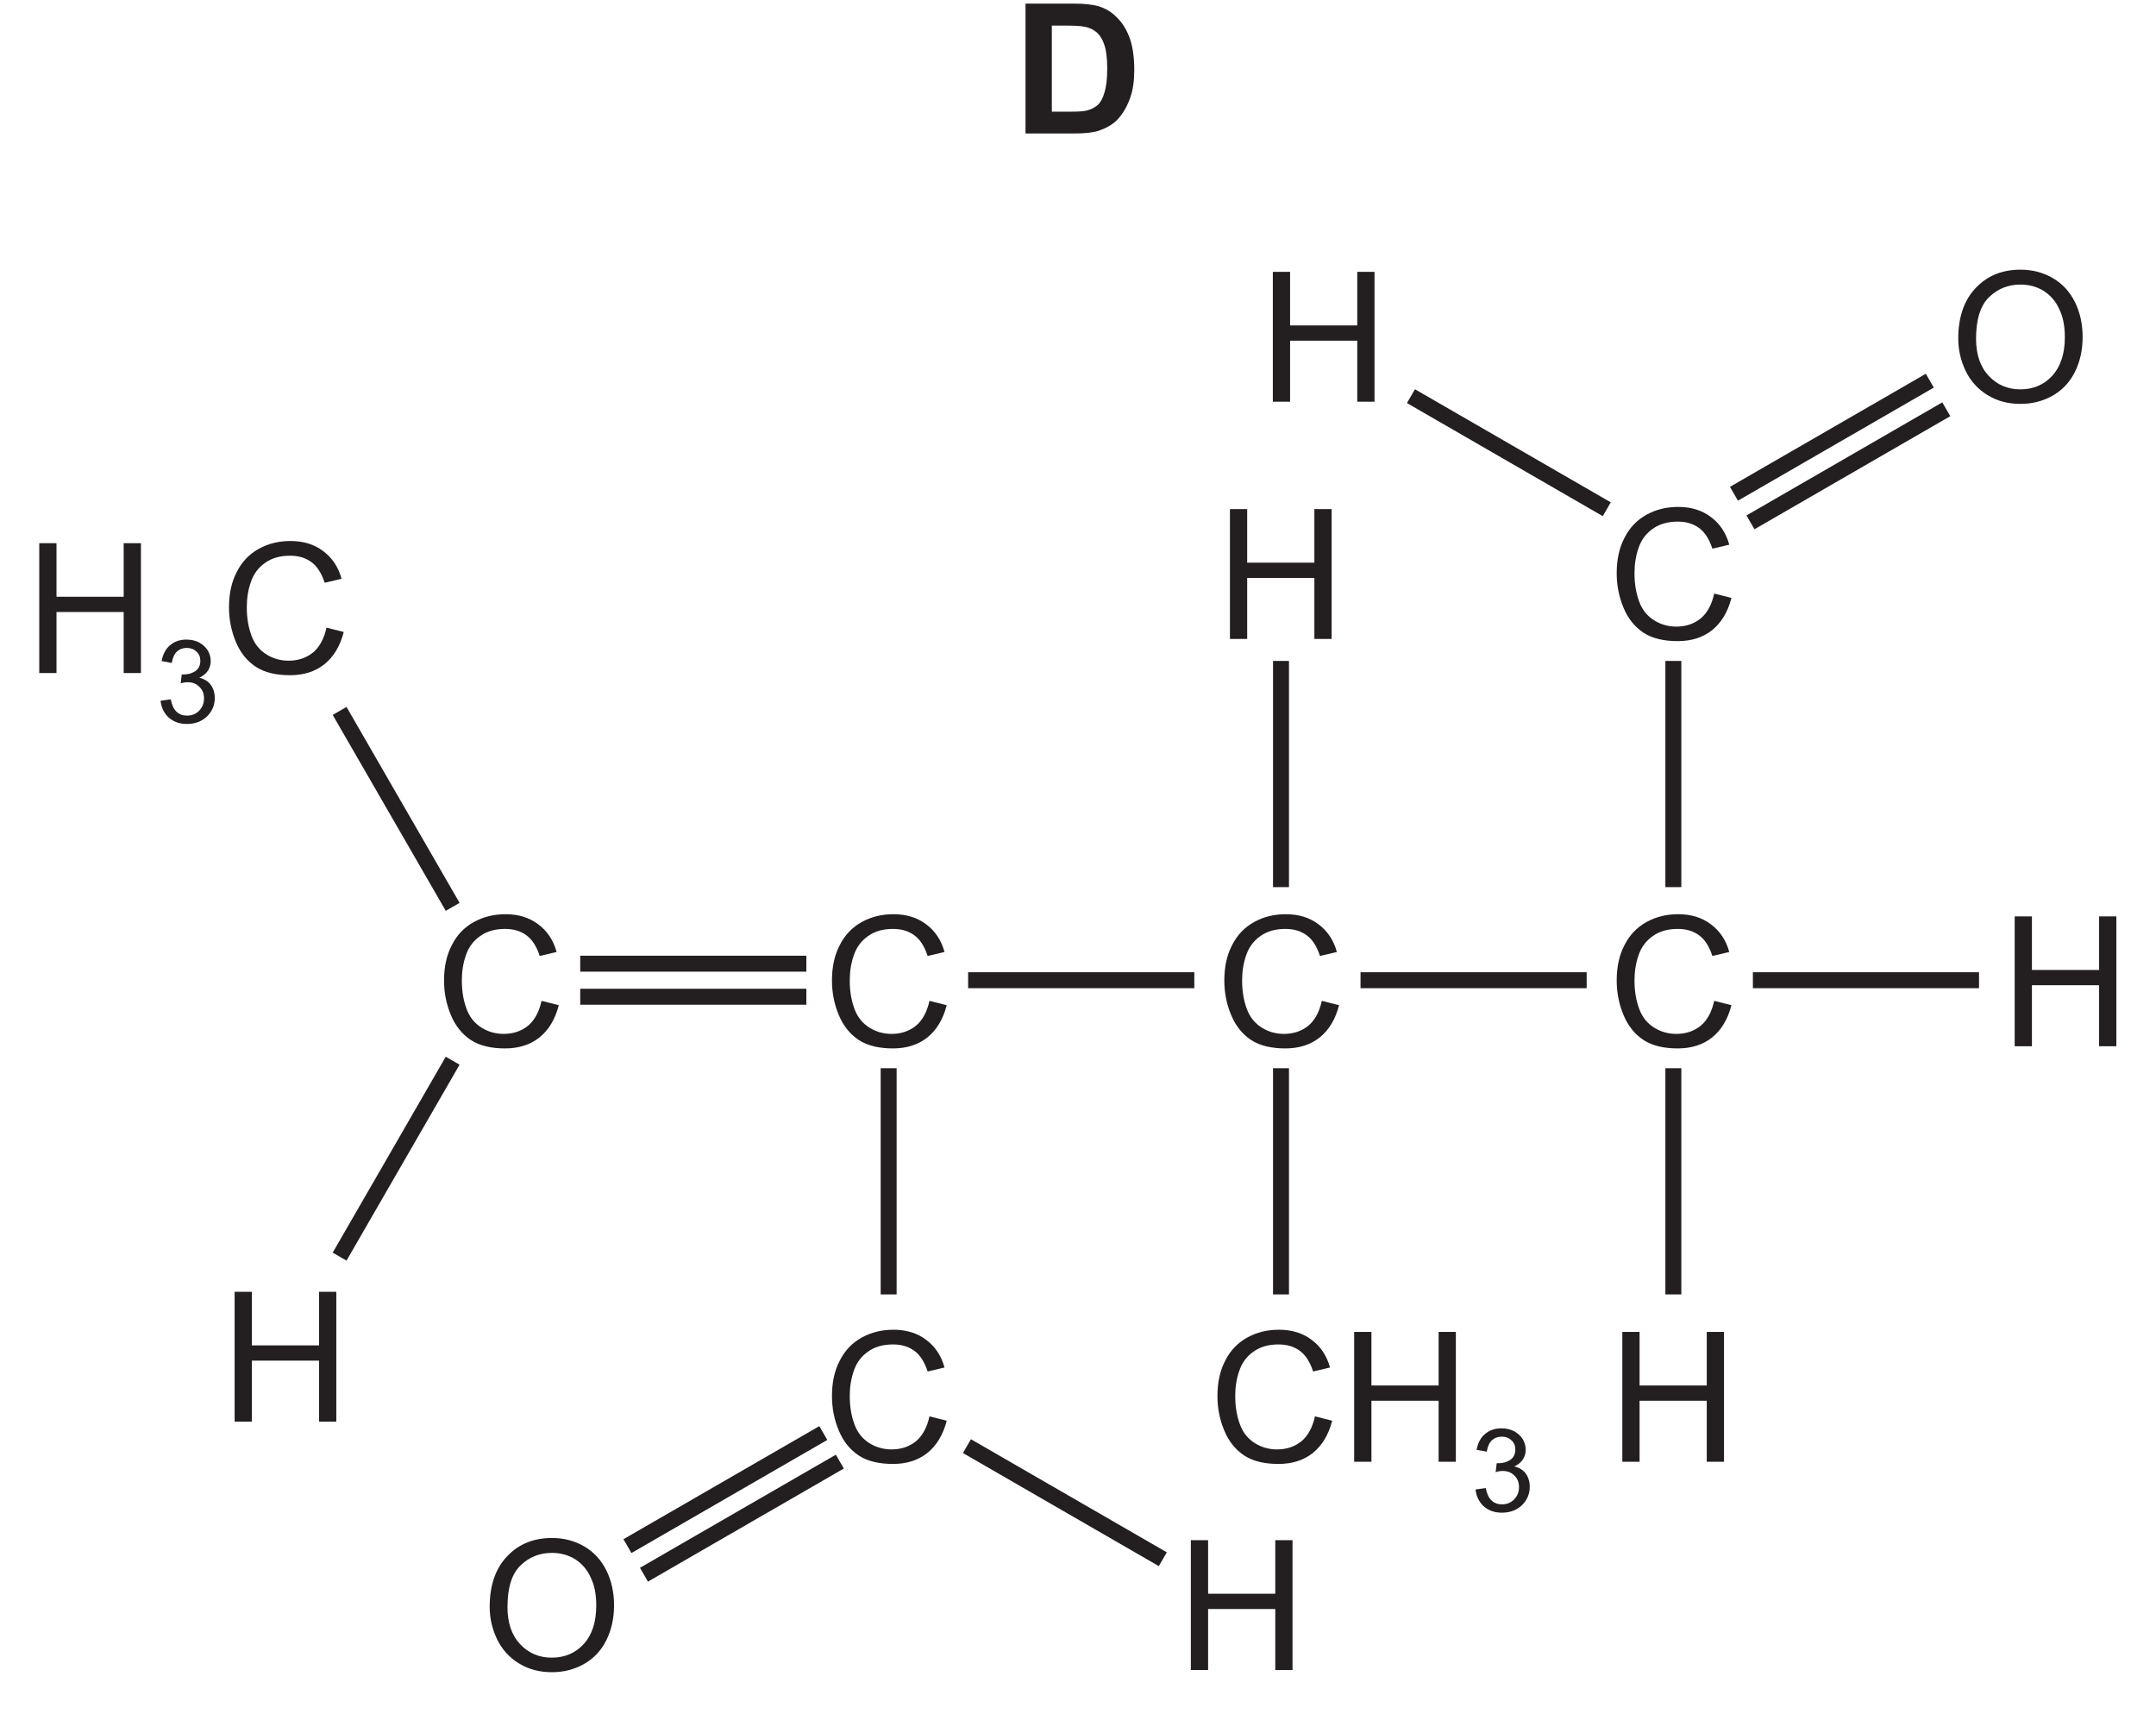
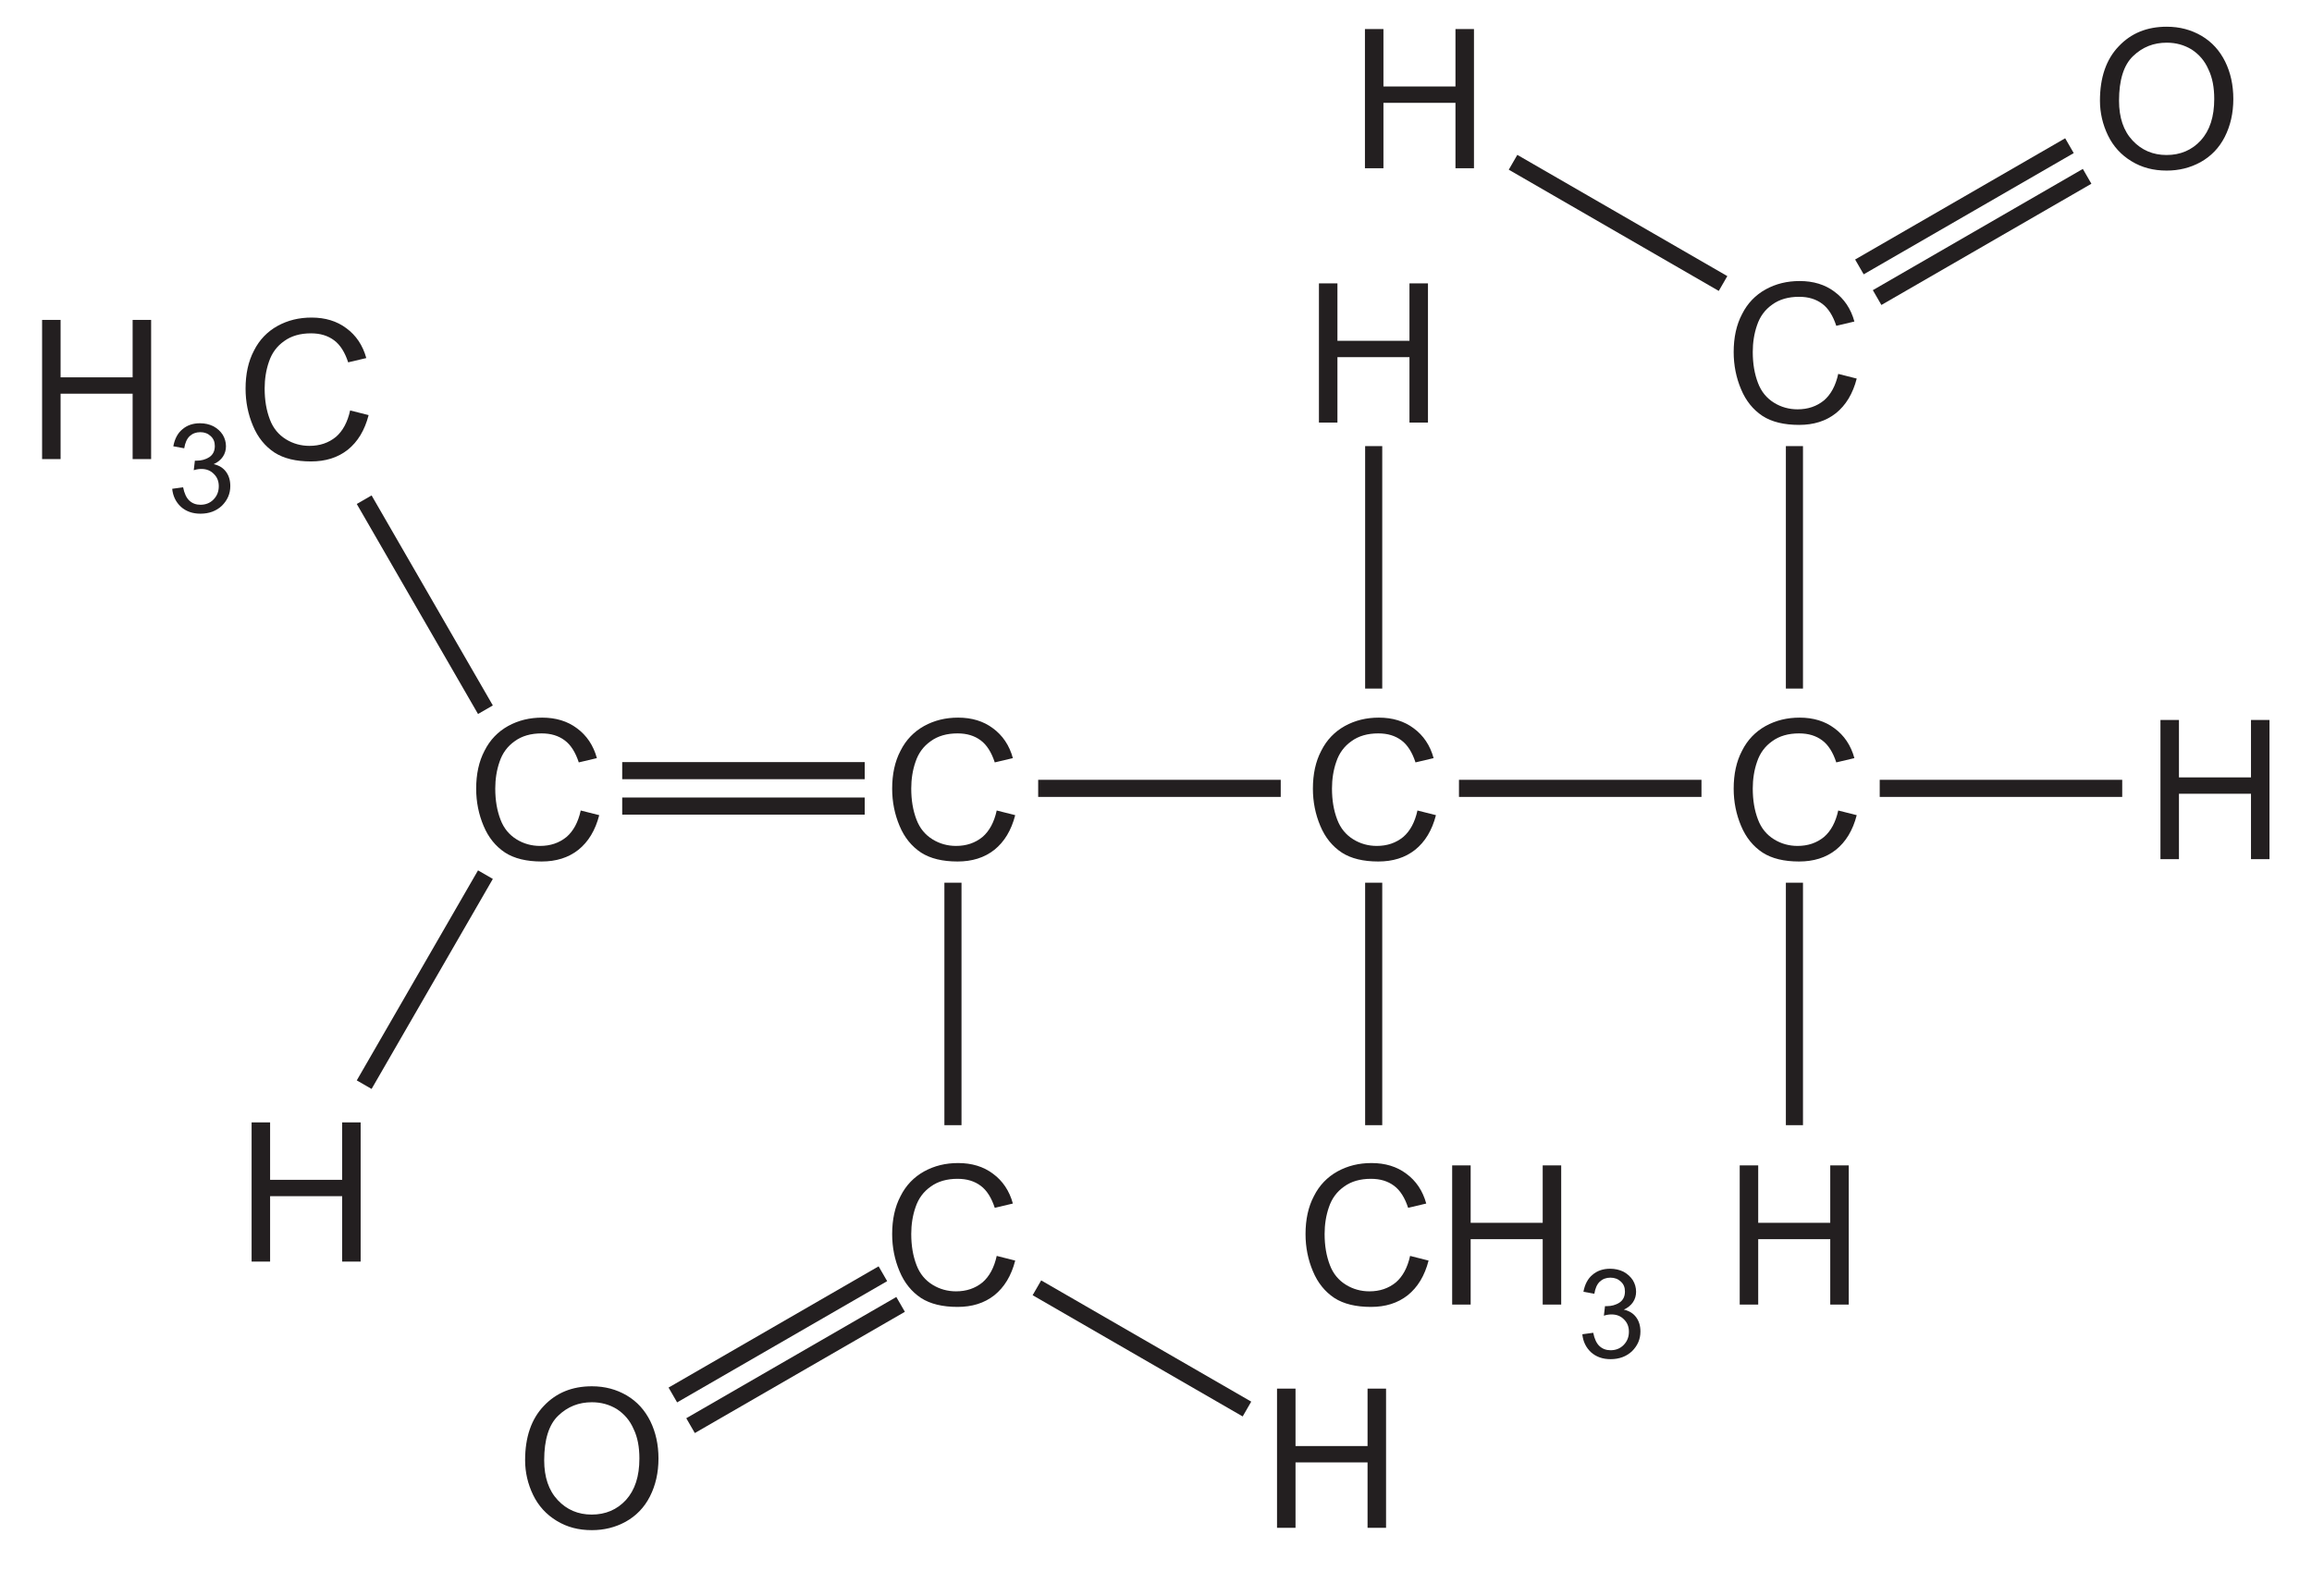
- <svg xmlns="http://www.w3.org/2000/svg" xmlns:xlink="http://www.w3.org/1999/xlink" data-id="0620_2024MJ_22_q39_optD" data-width-mm="46.14" data-height-mm="37.07" data-measure="false" data-source="0620/22 MJ 2024 p14" version="1.1" width="130.777" height="105.086" viewBox="0 0 130.777 105.086">
+ <svg xmlns="http://www.w3.org/2000/svg" xmlns:xlink="http://www.w3.org/1999/xlink" data-id="0620_2024MJ_22_q39_optD" data-width-mm="46.14" data-height-mm="31.84" data-measure="false" data-source="0620/22 MJ 2024 p14" version="1.1" width="130.777" height="90.244" viewBox="0 0 130.777 90.244">
  <defs>
    <clipPath id="clip_1">
-       <path transform="matrix(1,0,0,-1,-328.623,471.39)" d="M328.623 366.303H459.400V471.39H328.623Z" />
+       <path transform="matrix(1,0,0,-1,-328.623,456.547)" d="M328.623 366.303H459.400V456.547H328.623Z" />
    </clipPath>
    <clipPath id="clip_2">
-       <path transform="matrix(1,0,0,-1,-328.623,471.39)" d="M0 0H595.28V841.89H0Z" />
+       <path transform="matrix(1,0,0,-1,-328.623,456.547)" d="M0 0H595.28V841.89H0Z" />
    </clipPath>
    <clipPath id="clip_3">
-       <path transform="matrix(.03,0,0,-.03,-328.623,471.39)" d="M7230.1 21906.7H12663.42V24907.6H7230.1Z" />
+       <path transform="matrix(.03,0,0,-.03,-328.623,456.547)" d="M7230.1 21906.7H12663.42V24907.6H7230.1Z" />
    </clipPath>
    <clipPath id="clip_4">
-       <path transform="matrix(.03,0,0,-.03,-328.623,471.39)" d="M4630.1 12218H15263.4V20116.18H4630.1Z" />
+       <path transform="matrix(.03,0,0,-.03,-328.623,456.547)" d="M4630.1 12218H15263.4V20116.18H4630.1Z" />
    </clipPath>
-     <path id="font_5_4" d="M.072 0H.343C.397 0 .439 .004 .472 .014 .514 .028 .548 .047 .573 .071 .606 .104 .631 .146 .649 .198 .664 .240 .671 .291 .671 .350 .671 .417 .663 .474 .648 .519 .632 .565 .610 .604 .579 .635 .549 .667 .514 .689 .472 .701 .440 .710 .395 .715 .336 .715H.072V0M.282 .594C.340 .594 .380 .592 .400 .587 .427 .582 .449 .570 .467 .554 .485 .537 .498 .514 .507 .485 .517 .455 .522 .412 .522 .357 .522 .301 .517 .258 .507 .226 .498 .194 .485 .171 .470 .157 .454 .143 .435 .133 .412 .127 .394 .122 .365 .120 .325 .120H.217V.594H.282Z" />
-     <path id="font_6_3" d="M.513 .114C.475 .083 .430 .068 .377 .068 .334 .068 .293 .079 .256 .102 .219 .125 .191 .158 .174 .203 .156 .25 .147 .302 .147 .363 .147 .410 .154 .457 .169 .500 .184 .545 .210 .580 .247 .606 .284 .633 .330 .646 .385 .646 .433 .646 .472 .634 .504 .610 .535 .587 .559 .549 .576 .497L.669 .519C.651 .585 .616 .636 .567 .672 .518 .709 .458 .727 .388 .727 .323 .727 .266 .713 .213 .684 .161 .655 .120 .613 .092 .557 .063 .502 .049 .437 .049 .362 .049 .294 .062 .230 .087 .171 .112 .111 .149 .066 .197 .034 .245 .003 .308-.012 .385-.012 .459-.012 .522 .007 .574 .048 .625 .089 .661 .148 .681 .226L.586 .250C.573 .190 .548 .144 .513 .114Z" />
-     <path id="font_6_8" d="M.175 0V.336H.545V0H.640V.715H.545V.420H.175V.715H.080V0H.175Z" />
-     <path id="font_6_18" d="M.088 .169C.115 .113 .156 .068 .209 .036 .263 .003 .322-.012 .390-.012 .452-.012 .510 .002 .563 .031 .617 .061 .659 .104 .688 .161 .717 .218 .732 .283 .732 .356 .732 .427 .718 .491 .690 .548 .662 .604 .623 .648 .569 .680 .516 .711 .457 .727 .390 .727 .289 .727 .207 .694 .143 .626 .079 .559 .047 .466 .047 .347 .047 .285 .061 .225 .088 .169M.217 .576C.266 .623 .323 .645 .390 .645 .438 .645 .480 .633 .518 .610 .556 .585 .585 .552 .604 .508 .625 .465 .634 .414 .634 .356 .634 .264 .611 .194 .565 .143 .519 .093 .460 .068 .389 .068 .319 .068 .261 .093 .215 .142 .168 .192 .145 .260 .145 .347 .145 .453 .169 .530 .217 .576Z" />
-     <path id="font_6_29" d="M.112 .043C.154 .006 .206-.012 .269-.012 .338-.012 .396 .009 .442 .052 .487 .097 .510 .149 .510 .211 .510 .258 .498 .296 .475 .327 .452 .358 .419 .378 .376 .388 .409 .403 .433 .423 .450 .448 .467 .473 .475 .502 .475 .532 .475 .565 .466 .597 .449 .625 .431 .653 .406 .676 .373 .694 .340 .710 .305 .718 .265 .718 .209 .718 .161 .702 .123 .669 .085 .638 .061 .591 .050 .532L.138 .516C.145 .559 .159 .592 .182 .614 .205 .635 .233 .646 .268 .646 .302 .646 .330 .635 .352 .614 .375 .593 .385 .567 .385 .534 .385 .494 .370 .464 .340 .444 .310 .425 .276 .416 .239 .416 .235 .416 .230 .416 .224 .416L.215 .339C.239 .347 .260 .349 .277 .349 .317 .349 .351 .336 .377 .309 .404 .283 .417 .250 .417 .210 .417 .167 .403 .132 .375 .103 .347 .074 .311 .060 .269 .060 .234 .060 .204 .071 .180 .093 .156 .115 .139 .151 .129 .201L.041 .189C.047 .129 .071 .081 .112 .043Z" />
+     <path id="font_5_3" d="M.513 .114C.475 .083 .430 .068 .377 .068 .334 .068 .293 .079 .256 .102 .219 .125 .191 .158 .174 .203 .156 .25 .147 .302 .147 .363 .147 .410 .154 .457 .169 .500 .184 .545 .210 .580 .247 .606 .284 .633 .330 .646 .385 .646 .433 .646 .472 .634 .504 .610 .535 .587 .559 .549 .576 .497L.669 .519C.651 .585 .616 .636 .567 .672 .518 .709 .458 .727 .388 .727 .323 .727 .266 .713 .213 .684 .161 .655 .120 .613 .092 .557 .063 .502 .049 .437 .049 .362 .049 .294 .062 .230 .087 .171 .112 .111 .149 .066 .197 .034 .245 .003 .308-.012 .385-.012 .459-.012 .522 .007 .574 .048 .625 .089 .661 .148 .681 .226L.586 .250C.573 .190 .548 .144 .513 .114Z" />
+     <path id="font_5_8" d="M.175 0V.336H.545V0H.640V.715H.545V.420H.175V.715H.080V0H.175Z" />
+     <path id="font_5_18" d="M.088 .169C.115 .113 .156 .068 .209 .036 .263 .003 .322-.012 .390-.012 .452-.012 .510 .002 .563 .031 .617 .061 .659 .104 .688 .161 .717 .218 .732 .283 .732 .356 .732 .427 .718 .491 .690 .548 .662 .604 .623 .648 .569 .680 .516 .711 .457 .727 .390 .727 .289 .727 .207 .694 .143 .626 .079 .559 .047 .466 .047 .347 .047 .285 .061 .225 .088 .169M.217 .576C.266 .623 .323 .645 .390 .645 .438 .645 .480 .633 .518 .610 .556 .585 .585 .552 .604 .508 .625 .465 .634 .414 .634 .356 .634 .264 .611 .194 .565 .143 .519 .093 .460 .068 .389 .068 .319 .068 .261 .093 .215 .142 .168 .192 .145 .260 .145 .347 .145 .453 .169 .530 .217 .576Z" />
+     <path id="font_5_29" d="M.112 .043C.154 .006 .206-.012 .269-.012 .338-.012 .396 .009 .442 .052 .487 .097 .510 .149 .510 .211 .510 .258 .498 .296 .475 .327 .452 .358 .419 .378 .376 .388 .409 .403 .433 .423 .450 .448 .467 .473 .475 .502 .475 .532 .475 .565 .466 .597 .449 .625 .431 .653 .406 .676 .373 .694 .340 .710 .305 .718 .265 .718 .209 .718 .161 .702 .123 .669 .085 .638 .061 .591 .050 .532L.138 .516C.145 .559 .159 .592 .182 .614 .205 .635 .233 .646 .268 .646 .302 .646 .330 .635 .352 .614 .375 .593 .385 .567 .385 .534 .385 .494 .370 .464 .340 .444 .310 .425 .276 .416 .239 .416 .235 .416 .230 .416 .224 .416L.215 .339C.239 .347 .260 .349 .277 .349 .317 .349 .351 .336 .377 .309 .404 .283 .417 .250 .417 .210 .417 .167 .403 .132 .375 .103 .347 .074 .311 .060 .269 .060 .234 .060 .204 .071 .180 .093 .156 .115 .139 .151 .129 .201L.041 .189C.047 .129 .071 .081 .112 .043Z" />
  </defs>
  <g clip-path="url(#clip_1)">
    <g clip-path="url(#clip_2)">
      <g clip-path="url(#clip_3)" />
      <g clip-path="url(#clip_4)">
-         <use data-text="D" xlink:href="#font_5_4" transform="matrix(11.013,0,0,-11.013,61.412,8.093)" fill="#231f20" />
-         <use data-text="C" xlink:href="#font_6_3" transform="matrix(11.013,0,0,-11.013,26.395,63.446)" fill="#231f20" />
-         <path transform="matrix(.029,0,0,-.029,35.195,58.440)" stroke-width="33.376" stroke-linecap="butt" stroke-miterlimit="4" stroke-linejoin="miter" fill="none" stroke="#231f20" d="M0 0H473" />
-         <path transform="matrix(.029,0,0,-.029,53.903,64.779)" stroke-width="33.376" stroke-linecap="butt" stroke-miterlimit="4" stroke-linejoin="miter" fill="none" stroke="#231f20" d="M0 0V-473" />
-         <use data-text="C" xlink:href="#font_6_3" transform="matrix(11.013,0,0,-11.013,49.925,63.446)" fill="#231f20" />
-         <use data-text="C" xlink:href="#font_6_3" transform="matrix(11.013,0,0,-11.013,49.925,88.644)" fill="#231f20" />
-         <path transform="matrix(.029,0,0,-.029,58.724,59.442)" stroke-width="33.376" stroke-linecap="butt" stroke-miterlimit="4" stroke-linejoin="miter" fill="none" stroke="#231f20" d="M0 0H473.101" />
-         <path transform="matrix(.029,0,0,-.029,77.702,64.779)" stroke-width="33.376" stroke-linecap="butt" stroke-miterlimit="4" stroke-linejoin="miter" fill="none" stroke="#231f20" d="M0 0V-473" />
-         <path transform="matrix(.029,0,0,-.029,77.702,40.080)" stroke-width="33.376" stroke-linecap="butt" stroke-miterlimit="4" stroke-linejoin="miter" fill="none" stroke="#231f20" d="M0 0V-473" />
-         <use data-text="C" xlink:href="#font_6_3" transform="matrix(11.013,0,0,-11.013,73.724,63.446)" fill="#231f20" />
-         <use data-text="H" xlink:href="#font_6_8" transform="matrix(11.013,0,0,-11.013,73.724,38.747)" fill="#231f20" />
-         <use data-text="H" xlink:href="#font_6_8" transform="matrix(11.013,0,0,-11.013,76.326,24.360)" fill="#231f20" />
-         <use data-text="O" xlink:href="#font_6_18" transform="matrix(11.013,0,0,-11.013,118.265,24.360)" fill="#231f20" />
-         <use data-text="C" xlink:href="#font_6_3" transform="matrix(11.013,0,0,-11.013,73.307,88.644)" fill="#231f20" />
-         <use data-text="H" xlink:href="#font_6_8" transform="matrix(11.013,0,0,-11.013,81.260,88.644)" fill="#231f20" />
-         <use data-text="3" xlink:href="#font_6_29" transform="matrix(7.008,0,0,-7.008,89.216,91.648)" fill="#231f20" />
-         <path transform="matrix(.029,0,0,-.029,82.526,59.442)" stroke-width="33.376" stroke-linecap="butt" stroke-miterlimit="4" stroke-linejoin="miter" fill="none" stroke="#231f20" d="M0 0H473" />
-         <path transform="matrix(.029,0,0,-.029,101.501,64.779)" stroke-width="33.376" stroke-linecap="butt" stroke-miterlimit="4" stroke-linejoin="miter" fill="none" stroke="#231f20" d="M0 0V-473" />
-         <path transform="matrix(.029,0,0,-.029,101.501,40.080)" stroke-width="33.376" stroke-linecap="butt" stroke-miterlimit="4" stroke-linejoin="miter" fill="none" stroke="#231f20" d="M0 0V-473" />
-         <use data-text="C" xlink:href="#font_6_3" transform="matrix(11.013,0,0,-11.013,97.525,63.446)" fill="#231f20" />
-         <use data-text="C" xlink:href="#font_6_3" transform="matrix(11.013,0,0,-11.013,97.525,38.747)" fill="#231f20" />
-         <use data-text="H" xlink:href="#font_6_8" transform="matrix(11.013,0,0,-11.013,97.525,88.644)" fill="#231f20" />
-         <path transform="matrix(.029,0,0,-.029,106.325,59.442)" stroke-width="33.376" stroke-linecap="butt" stroke-miterlimit="4" stroke-linejoin="miter" fill="none" stroke="#231f20" d="M0 0H473" />
-         <use data-text="H" xlink:href="#font_6_8" transform="matrix(11.013,0,0,-11.013,121.324,63.446)" fill="#231f20" />
-         <path transform="matrix(.029,0,0,-.029,106.178,31.677)" stroke-width="33.376" stroke-linecap="butt" stroke-miterlimit="4" stroke-linejoin="miter" fill="none" stroke="#231f20" d="M0 0 409.6 236.5" />
-         <path transform="matrix(.029,0,0,-.029,97.463,30.882)" stroke-width="33.376" stroke-linecap="butt" stroke-miterlimit="4" stroke-linejoin="miter" fill="none" stroke="#231f20" d="M0 0-409.601 236.5" />
-         <path transform="matrix(.029,0,0,-.029,105.176,29.943)" stroke-width="33.376" stroke-linecap="butt" stroke-miterlimit="4" stroke-linejoin="miter" fill="none" stroke="#231f20" d="M0 0 409.7 236.5" />
-         <use data-text="H" xlink:href="#font_6_8" transform="matrix(11.013,0,0,-11.013,71.353,101.273)" fill="#231f20" />
-         <use data-text="O" xlink:href="#font_6_18" transform="matrix(11.013,0,0,-11.013,29.185,101.273)" fill="#231f20" />
-         <path transform="matrix(.029,0,0,-.029,49.940,86.901)" stroke-width="33.376" stroke-linecap="butt" stroke-miterlimit="4" stroke-linejoin="miter" fill="none" stroke="#231f20" d="M0 0-409.7-236.5" />
-         <path transform="matrix(.029,0,0,-.029,58.652,87.696)" stroke-width="33.376" stroke-linecap="butt" stroke-miterlimit="4" stroke-linejoin="miter" fill="none" stroke="#231f20" d="M0 0 409.7-236.5" />
-         <path transform="matrix(.029,0,0,-.029,50.942,88.635)" stroke-width="33.376" stroke-linecap="butt" stroke-miterlimit="4" stroke-linejoin="miter" fill="none" stroke="#231f20" d="M0 0-409.7-236.5" />
-         <use data-text="H" xlink:href="#font_6_8" transform="matrix(11.013,0,0,-11.013,1.5,40.814)" fill="#231f20" />
-         <use data-text="3" xlink:href="#font_6_29" transform="matrix(7.008,0,0,-7.008,9.453,43.818)" fill="#231f20" />
-         <use data-text="C" xlink:href="#font_6_3" transform="matrix(11.013,0,0,-11.013,13.351,40.814)" fill="#231f20" />
-         <use data-text="H" xlink:href="#font_6_8" transform="matrix(11.013,0,0,-11.013,13.351,86.212)" fill="#231f20" />
-         <path transform="matrix(.029,0,0,-.029,27.458,64.323)" stroke-width="33.376" stroke-linecap="butt" stroke-miterlimit="4" stroke-linejoin="miter" fill="none" stroke="#231f20" d="M0 0-236.5-409.7" />
-         <path transform="matrix(.029,0,0,-.029,27.458,54.993)" stroke-width="33.376" stroke-linecap="butt" stroke-miterlimit="4" stroke-linejoin="miter" fill="none" stroke="#231f20" d="M0 0-236.5 409.699" />
-         <path transform="matrix(.029,0,0,-.029,35.195,60.444)" stroke-width="33.376" stroke-linecap="butt" stroke-miterlimit="4" stroke-linejoin="miter" fill="none" stroke="#231f20" d="M0 0H473" />
+         <use data-text="C" xlink:href="#font_5_3" transform="matrix(11.013,0,0,-11.013,26.395,48.604)" fill="#231f20" />
+         <path transform="matrix(.029,0,0,-.029,35.195,43.597)" stroke-width="33.376" stroke-linecap="butt" stroke-miterlimit="4" stroke-linejoin="miter" fill="none" stroke="#231f20" d="M0 0H473" />
+         <path transform="matrix(.029,0,0,-.029,53.903,49.936)" stroke-width="33.376" stroke-linecap="butt" stroke-miterlimit="4" stroke-linejoin="miter" fill="none" stroke="#231f20" d="M0 0V-473" />
+         <use data-text="C" xlink:href="#font_5_3" transform="matrix(11.013,0,0,-11.013,49.925,48.604)" fill="#231f20" />
+         <use data-text="C" xlink:href="#font_5_3" transform="matrix(11.013,0,0,-11.013,49.925,73.802)" fill="#231f20" />
+         <path transform="matrix(.029,0,0,-.029,58.724,44.599)" stroke-width="33.376" stroke-linecap="butt" stroke-miterlimit="4" stroke-linejoin="miter" fill="none" stroke="#231f20" d="M0 0H473.101" />
+         <path transform="matrix(.029,0,0,-.029,77.702,49.936)" stroke-width="33.376" stroke-linecap="butt" stroke-miterlimit="4" stroke-linejoin="miter" fill="none" stroke="#231f20" d="M0 0V-473" />
+         <path transform="matrix(.029,0,0,-.029,77.702,25.237)" stroke-width="33.376" stroke-linecap="butt" stroke-miterlimit="4" stroke-linejoin="miter" fill="none" stroke="#231f20" d="M0 0V-473" />
+         <use data-text="C" xlink:href="#font_5_3" transform="matrix(11.013,0,0,-11.013,73.724,48.604)" fill="#231f20" />
+         <use data-text="H" xlink:href="#font_5_8" transform="matrix(11.013,0,0,-11.013,73.724,23.905)" fill="#231f20" />
+         <use data-text="H" xlink:href="#font_5_8" transform="matrix(11.013,0,0,-11.013,76.326,9.518)" fill="#231f20" />
+         <use data-text="O" xlink:href="#font_5_18" transform="matrix(11.013,0,0,-11.013,118.265,9.518)" fill="#231f20" />
+         <use data-text="C" xlink:href="#font_5_3" transform="matrix(11.013,0,0,-11.013,73.307,73.802)" fill="#231f20" />
+         <use data-text="H" xlink:href="#font_5_8" transform="matrix(11.013,0,0,-11.013,81.260,73.802)" fill="#231f20" />
+         <use data-text="3" xlink:href="#font_5_29" transform="matrix(7.008,0,0,-7.008,89.216,76.806)" fill="#231f20" />
+         <path transform="matrix(.029,0,0,-.029,82.526,44.599)" stroke-width="33.376" stroke-linecap="butt" stroke-miterlimit="4" stroke-linejoin="miter" fill="none" stroke="#231f20" d="M0 0H473" />
+         <path transform="matrix(.029,0,0,-.029,101.501,49.936)" stroke-width="33.376" stroke-linecap="butt" stroke-miterlimit="4" stroke-linejoin="miter" fill="none" stroke="#231f20" d="M0 0V-473" />
+         <path transform="matrix(.029,0,0,-.029,101.501,25.237)" stroke-width="33.376" stroke-linecap="butt" stroke-miterlimit="4" stroke-linejoin="miter" fill="none" stroke="#231f20" d="M0 0V-473" />
+         <use data-text="C" xlink:href="#font_5_3" transform="matrix(11.013,0,0,-11.013,97.525,48.604)" fill="#231f20" />
+         <use data-text="C" xlink:href="#font_5_3" transform="matrix(11.013,0,0,-11.013,97.525,23.905)" fill="#231f20" />
+         <use data-text="H" xlink:href="#font_5_8" transform="matrix(11.013,0,0,-11.013,97.525,73.802)" fill="#231f20" />
+         <path transform="matrix(.029,0,0,-.029,106.325,44.599)" stroke-width="33.376" stroke-linecap="butt" stroke-miterlimit="4" stroke-linejoin="miter" fill="none" stroke="#231f20" d="M0 0H473" />
+         <use data-text="H" xlink:href="#font_5_8" transform="matrix(11.013,0,0,-11.013,121.324,48.604)" fill="#231f20" />
+         <path transform="matrix(.029,0,0,-.029,106.178,16.834)" stroke-width="33.376" stroke-linecap="butt" stroke-miterlimit="4" stroke-linejoin="miter" fill="none" stroke="#231f20" d="M0 0 409.6 236.5" />
+         <path transform="matrix(.029,0,0,-.029,97.463,16.039)" stroke-width="33.376" stroke-linecap="butt" stroke-miterlimit="4" stroke-linejoin="miter" fill="none" stroke="#231f20" d="M0 0-409.601 236.5" />
+         <path transform="matrix(.029,0,0,-.029,105.176,15.100)" stroke-width="33.376" stroke-linecap="butt" stroke-miterlimit="4" stroke-linejoin="miter" fill="none" stroke="#231f20" d="M0 0 409.7 236.5" />
+         <use data-text="H" xlink:href="#font_5_8" transform="matrix(11.013,0,0,-11.013,71.353,86.431)" fill="#231f20" />
+         <use data-text="O" xlink:href="#font_5_18" transform="matrix(11.013,0,0,-11.013,29.185,86.431)" fill="#231f20" />
+         <path transform="matrix(.029,0,0,-.029,49.940,72.058)" stroke-width="33.376" stroke-linecap="butt" stroke-miterlimit="4" stroke-linejoin="miter" fill="none" stroke="#231f20" d="M0 0-409.7-236.5" />
+         <path transform="matrix(.029,0,0,-.029,58.652,72.853)" stroke-width="33.376" stroke-linecap="butt" stroke-miterlimit="4" stroke-linejoin="miter" fill="none" stroke="#231f20" d="M0 0 409.7-236.5" />
+         <path transform="matrix(.029,0,0,-.029,50.942,73.792)" stroke-width="33.376" stroke-linecap="butt" stroke-miterlimit="4" stroke-linejoin="miter" fill="none" stroke="#231f20" d="M0 0-409.7-236.5" />
+         <use data-text="H" xlink:href="#font_5_8" transform="matrix(11.013,0,0,-11.013,1.5,25.972)" fill="#231f20" />
+         <use data-text="3" xlink:href="#font_5_29" transform="matrix(7.008,0,0,-7.008,9.453,28.976)" fill="#231f20" />
+         <use data-text="C" xlink:href="#font_5_3" transform="matrix(11.013,0,0,-11.013,13.351,25.972)" fill="#231f20" />
+         <use data-text="H" xlink:href="#font_5_8" transform="matrix(11.013,0,0,-11.013,13.351,71.370)" fill="#231f20" />
+         <path transform="matrix(.029,0,0,-.029,27.458,49.480)" stroke-width="33.376" stroke-linecap="butt" stroke-miterlimit="4" stroke-linejoin="miter" fill="none" stroke="#231f20" d="M0 0-236.5-409.7" />
+         <path transform="matrix(.029,0,0,-.029,27.458,40.150)" stroke-width="33.376" stroke-linecap="butt" stroke-miterlimit="4" stroke-linejoin="miter" fill="none" stroke="#231f20" d="M0 0-236.5 409.699" />
+         <path transform="matrix(.029,0,0,-.029,35.195,45.601)" stroke-width="33.376" stroke-linecap="butt" stroke-miterlimit="4" stroke-linejoin="miter" fill="none" stroke="#231f20" d="M0 0H473" />
      </g>
    </g>
  </g>
</svg>
